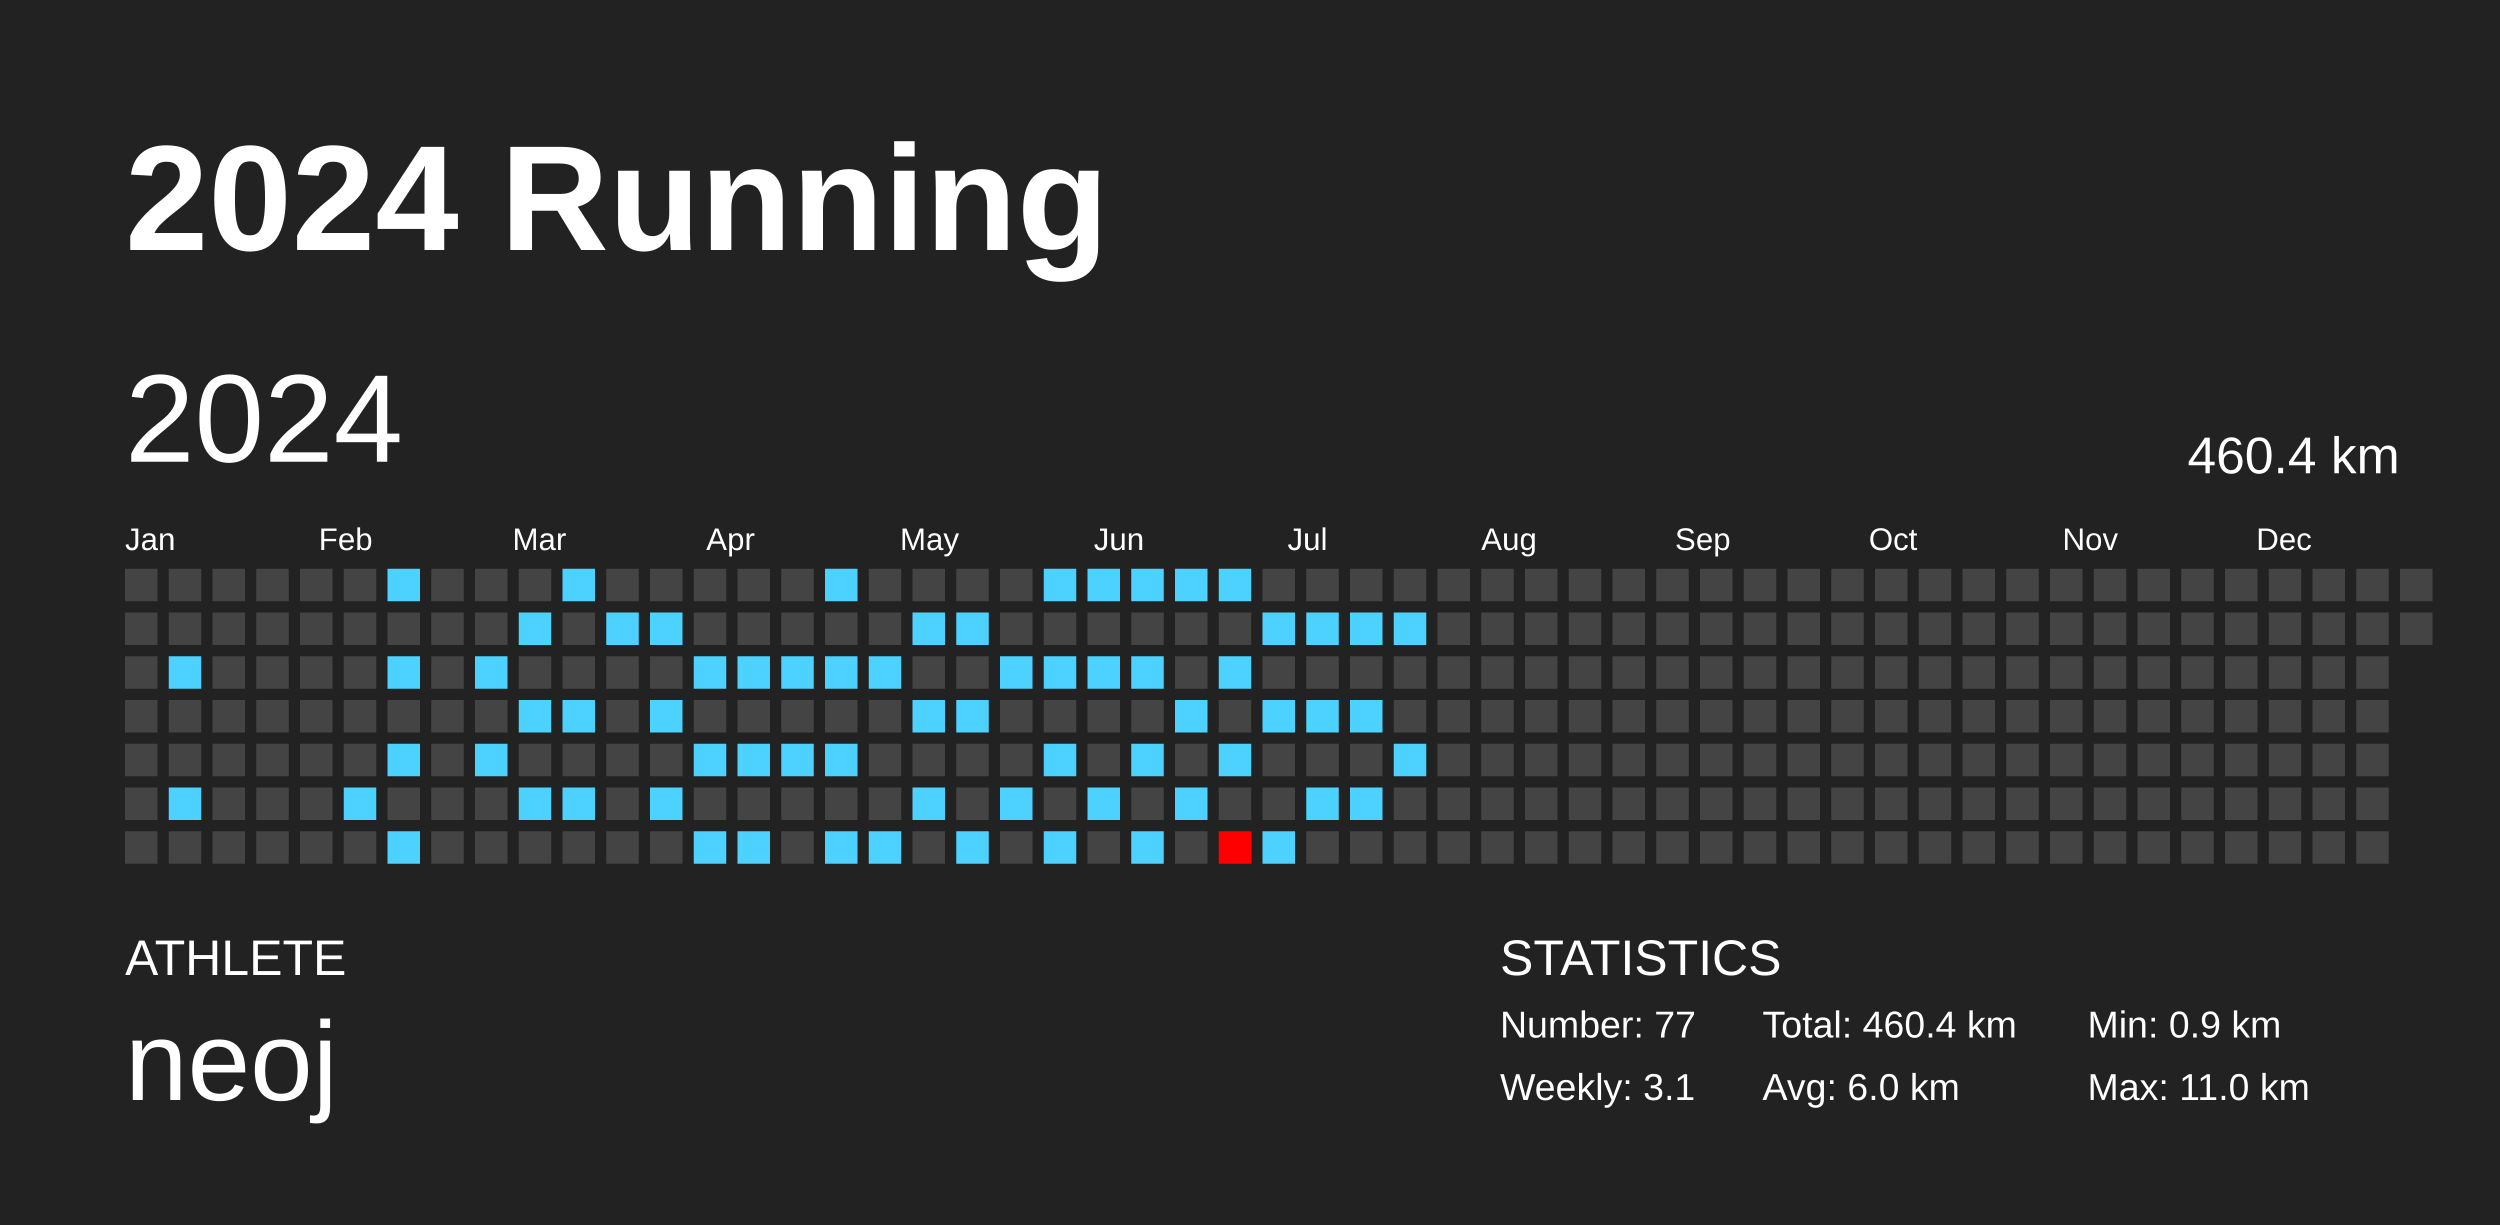
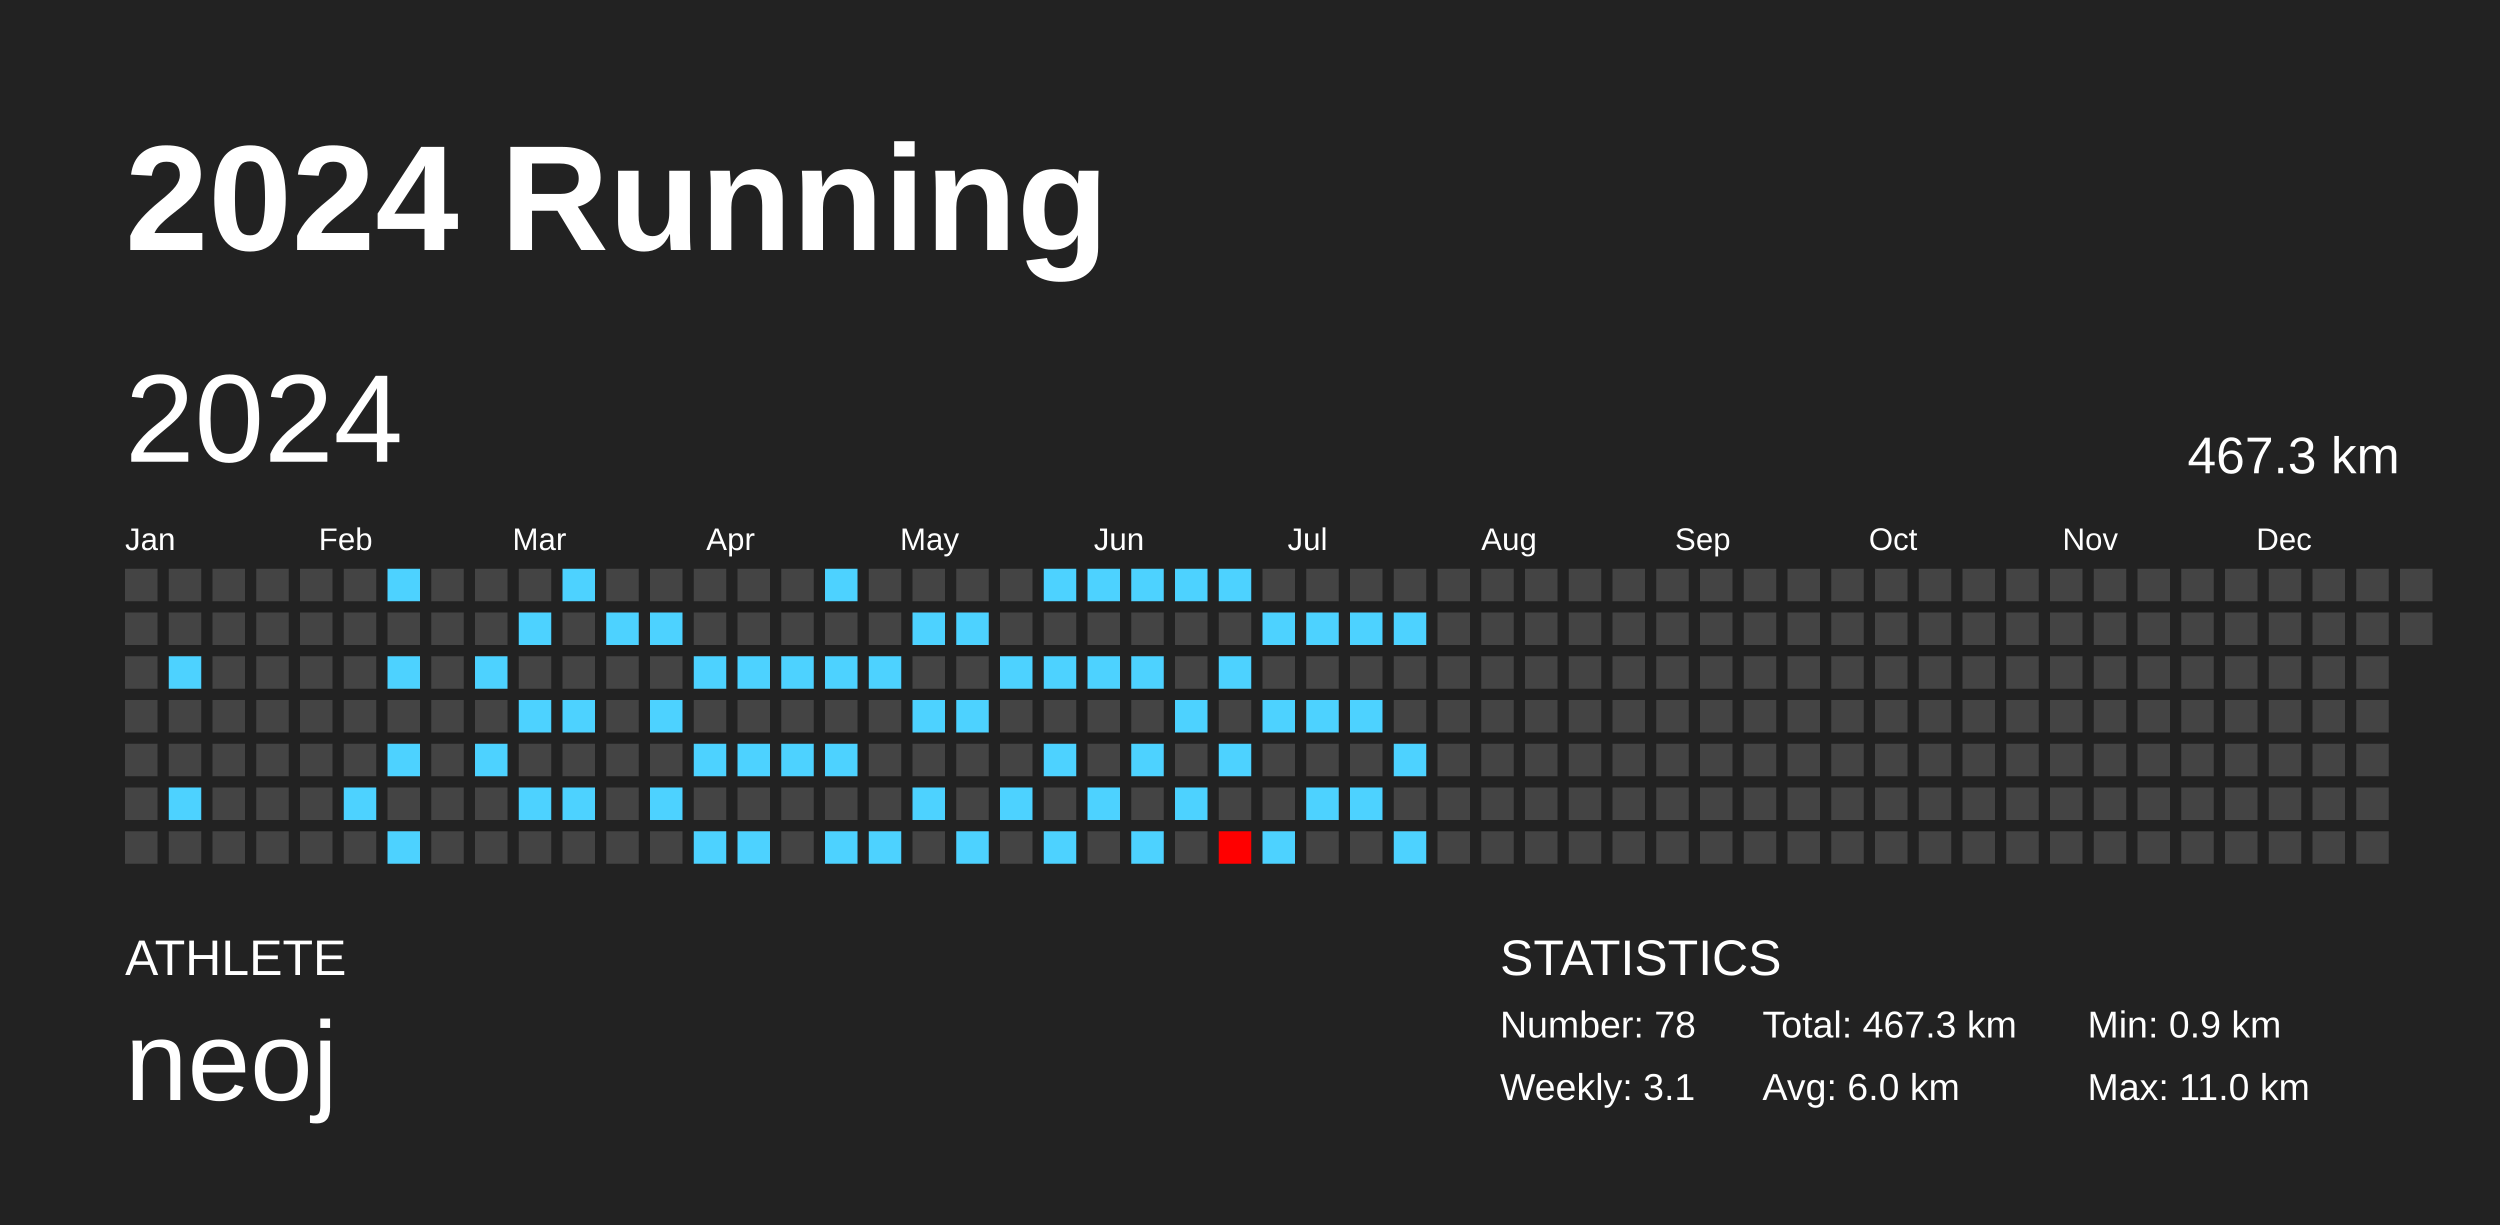
<svg xmlns="http://www.w3.org/2000/svg" baseProfile="full" height="98mm" version="1.1" viewBox="0,0,200,98" width="200mm">
  <defs />
  <rect fill="#222222" height="98" width="200" x="0" y="0" />
  <text fill="#FFFFFF" style="font-size:12px; font-family:Arial; font-weight:bold;" x="10" y="20">2024 Running</text>
  <text fill="#FFFFFF" style="font-size:4px; font-family:Arial" x="10" y="78">ATHLETE</text>
  <text fill="#FFFFFF" style="font-size:9px; font-family:Arial" x="10" y="88">neoj</text>
  <text fill="#FFFFFF" style="font-size:4px; font-family:Arial" x="120" y="78">STATISTICS</text>
-   <text fill="#FFFFFF" style="font-size:3px; font-family:Arial" x="120" y="83">Number: 77</text>
+   <text fill="#FFFFFF" style="font-size:3px; font-family:Arial" x="120" y="83">Number: 78</text>
  <text fill="#FFFFFF" style="font-size:3px; font-family:Arial" x="120" y="88">Weekly: 3.1</text>
-   <text fill="#FFFFFF" style="font-size:3px; font-family:Arial" x="141" y="83">Total: 460.4 km</text>
+   <text fill="#FFFFFF" style="font-size:3px; font-family:Arial" x="141" y="83">Total: 467.3 km</text>
  <text fill="#FFFFFF" style="font-size:3px; font-family:Arial" x="141" y="88">Avg: 6.0 km</text>
  <text fill="#FFFFFF" style="font-size:3px; font-family:Arial" x="167" y="83">Min: 0.9 km</text>
  <text fill="#FFFFFF" style="font-size:3px; font-family:Arial" x="167" y="88">Max: 11.0 km</text>
  <text dominant-baseline="hanging" fill="#FFFFFF" style="font-size:10.0px; font-family:Arial;" x="10" y="30">2024</text>
-   <text dominant-baseline="hanging" fill="#FFFFFF" style="font-size:4.125px; font-family:Arial;" x="175" y="35">460.4 km</text>
+   <text dominant-baseline="hanging" fill="#FFFFFF" style="font-size:4.125px; font-family:Arial;" x="175" y="35">467.3 km</text>
  <text fill="#FFFFFF" style="font-size:2.5px; font-family:Arial" x="10.0" y="44">Jan</text>
  <text fill="#FFFFFF" style="font-size:2.5px; font-family:Arial" x="25.5" y="44">Feb</text>
  <text fill="#FFFFFF" style="font-size:2.5px; font-family:Arial" x="41.0" y="44">Mar</text>
  <text fill="#FFFFFF" style="font-size:2.5px; font-family:Arial" x="56.5" y="44">Apr</text>
  <text fill="#FFFFFF" style="font-size:2.5px; font-family:Arial" x="72.0" y="44">May</text>
  <text fill="#FFFFFF" style="font-size:2.5px; font-family:Arial" x="87.5" y="44">Jun</text>
  <text fill="#FFFFFF" style="font-size:2.5px; font-family:Arial" x="103.0" y="44">Jul</text>
  <text fill="#FFFFFF" style="font-size:2.5px; font-family:Arial" x="118.5" y="44">Aug</text>
  <text fill="#FFFFFF" style="font-size:2.5px; font-family:Arial" x="134.0" y="44">Sep</text>
  <text fill="#FFFFFF" style="font-size:2.5px; font-family:Arial" x="149.5" y="44">Oct</text>
  <text fill="#FFFFFF" style="font-size:2.5px; font-family:Arial" x="165.0" y="44">Nov</text>
  <text fill="#FFFFFF" style="font-size:2.5px; font-family:Arial" x="180.5" y="44">Dec</text>
  <rect fill="#444444" height="2.6" width="2.6" x="10.0" y="45.5" />
  <rect fill="#444444" height="2.6" width="2.6" x="10.0" y="49.0" />
  <rect fill="#444444" height="2.6" width="2.6" x="10.0" y="52.5" />
  <rect fill="#444444" height="2.6" width="2.6" x="10.0" y="56.0" />
  <rect fill="#444444" height="2.6" width="2.6" x="10.0" y="59.5" />
  <rect fill="#444444" height="2.6" width="2.6" x="10.0" y="63.0" />
  <rect fill="#444444" height="2.6" width="2.6" x="10.0" y="66.5" />
  <rect fill="#444444" height="2.6" width="2.6" x="13.5" y="45.5" />
  <rect fill="#444444" height="2.6" width="2.6" x="13.5" y="49.0" />
  <rect fill="#4dd2ff" height="2.6" width="2.6" x="13.5" y="52.5" />
  <rect fill="#444444" height="2.6" width="2.6" x="13.5" y="56.0" />
  <rect fill="#444444" height="2.6" width="2.6" x="13.5" y="59.5" />
  <rect fill="#4dd2ff" height="2.6" width="2.6" x="13.5" y="63.0" />
  <rect fill="#444444" height="2.6" width="2.6" x="13.5" y="66.5" />
  <rect fill="#444444" height="2.6" width="2.6" x="17.0" y="45.5" />
  <rect fill="#444444" height="2.6" width="2.6" x="17.0" y="49.0" />
  <rect fill="#444444" height="2.6" width="2.6" x="17.0" y="52.5" />
  <rect fill="#444444" height="2.6" width="2.6" x="17.0" y="56.0" />
  <rect fill="#444444" height="2.6" width="2.6" x="17.0" y="59.5" />
  <rect fill="#444444" height="2.6" width="2.6" x="17.0" y="63.0" />
  <rect fill="#444444" height="2.6" width="2.6" x="17.0" y="66.5" />
  <rect fill="#444444" height="2.6" width="2.6" x="20.5" y="45.5" />
  <rect fill="#444444" height="2.6" width="2.6" x="20.5" y="49.0" />
  <rect fill="#444444" height="2.6" width="2.6" x="20.5" y="52.5" />
  <rect fill="#444444" height="2.6" width="2.6" x="20.5" y="56.0" />
  <rect fill="#444444" height="2.6" width="2.6" x="20.5" y="59.5" />
  <rect fill="#444444" height="2.6" width="2.6" x="20.5" y="63.0" />
  <rect fill="#444444" height="2.6" width="2.6" x="20.5" y="66.5" />
  <rect fill="#444444" height="2.6" width="2.6" x="24.0" y="45.5" />
  <rect fill="#444444" height="2.6" width="2.6" x="24.0" y="49.0" />
  <rect fill="#444444" height="2.6" width="2.6" x="24.0" y="52.5" />
  <rect fill="#444444" height="2.6" width="2.6" x="24.0" y="56.0" />
  <rect fill="#444444" height="2.6" width="2.6" x="24.0" y="59.5" />
  <rect fill="#444444" height="2.6" width="2.6" x="24.0" y="63.0" />
  <rect fill="#444444" height="2.6" width="2.6" x="24.0" y="66.5" />
  <rect fill="#444444" height="2.6" width="2.6" x="27.5" y="45.5" />
  <rect fill="#444444" height="2.6" width="2.6" x="27.5" y="49.0" />
  <rect fill="#444444" height="2.6" width="2.6" x="27.5" y="52.5" />
  <rect fill="#444444" height="2.6" width="2.6" x="27.5" y="56.0" />
  <rect fill="#444444" height="2.6" width="2.6" x="27.5" y="59.5" />
  <rect fill="#4dd2ff" height="2.6" width="2.6" x="27.5" y="63.0" />
  <rect fill="#444444" height="2.6" width="2.6" x="27.5" y="66.5" />
  <rect fill="#4dd2ff" height="2.6" width="2.6" x="31.0" y="45.5" />
  <rect fill="#444444" height="2.6" width="2.6" x="31.0" y="49.0" />
  <rect fill="#4dd2ff" height="2.6" width="2.6" x="31.0" y="52.5" />
  <rect fill="#444444" height="2.6" width="2.6" x="31.0" y="56.0" />
  <rect fill="#4dd2ff" height="2.6" width="2.6" x="31.0" y="59.5" />
  <rect fill="#444444" height="2.6" width="2.6" x="31.0" y="63.0" />
  <rect fill="#4dd2ff" height="2.6" width="2.6" x="31.0" y="66.5" />
  <rect fill="#444444" height="2.6" width="2.6" x="34.5" y="45.5" />
  <rect fill="#444444" height="2.6" width="2.6" x="34.5" y="49.0" />
  <rect fill="#444444" height="2.6" width="2.6" x="34.5" y="52.5" />
  <rect fill="#444444" height="2.6" width="2.6" x="34.5" y="56.0" />
  <rect fill="#444444" height="2.6" width="2.6" x="34.5" y="59.5" />
  <rect fill="#444444" height="2.6" width="2.6" x="34.5" y="63.0" />
  <rect fill="#444444" height="2.6" width="2.6" x="34.5" y="66.5" />
  <rect fill="#444444" height="2.6" width="2.6" x="38.0" y="45.5" />
  <rect fill="#444444" height="2.6" width="2.6" x="38.0" y="49.0" />
  <rect fill="#4dd2ff" height="2.6" width="2.6" x="38.0" y="52.5" />
  <rect fill="#444444" height="2.6" width="2.6" x="38.0" y="56.0" />
  <rect fill="#4dd2ff" height="2.6" width="2.6" x="38.0" y="59.5" />
  <rect fill="#444444" height="2.6" width="2.6" x="38.0" y="63.0" />
  <rect fill="#444444" height="2.6" width="2.6" x="38.0" y="66.5" />
  <rect fill="#444444" height="2.6" width="2.6" x="41.5" y="45.5" />
  <rect fill="#4dd2ff" height="2.6" width="2.6" x="41.5" y="49.0" />
  <rect fill="#444444" height="2.6" width="2.6" x="41.5" y="52.5" />
  <rect fill="#4dd2ff" height="2.6" width="2.6" x="41.5" y="56.0" />
  <rect fill="#444444" height="2.6" width="2.6" x="41.5" y="59.5" />
  <rect fill="#4dd2ff" height="2.6" width="2.6" x="41.5" y="63.0" />
  <rect fill="#444444" height="2.6" width="2.6" x="41.5" y="66.5" />
  <rect fill="#4dd2ff" height="2.6" width="2.6" x="45.0" y="45.5" />
  <rect fill="#444444" height="2.6" width="2.6" x="45.0" y="49.0" />
  <rect fill="#444444" height="2.6" width="2.6" x="45.0" y="52.5" />
  <rect fill="#4dd2ff" height="2.6" width="2.6" x="45.0" y="56.0" />
  <rect fill="#444444" height="2.6" width="2.6" x="45.0" y="59.5" />
  <rect fill="#4dd2ff" height="2.6" width="2.6" x="45.0" y="63.0" />
  <rect fill="#444444" height="2.6" width="2.6" x="45.0" y="66.5" />
  <rect fill="#444444" height="2.6" width="2.6" x="48.5" y="45.5" />
  <rect fill="#4dd2ff" height="2.6" width="2.6" x="48.5" y="49.0" />
  <rect fill="#444444" height="2.6" width="2.6" x="48.5" y="52.5" />
  <rect fill="#444444" height="2.6" width="2.6" x="48.5" y="56.0" />
  <rect fill="#444444" height="2.6" width="2.6" x="48.5" y="59.5" />
  <rect fill="#444444" height="2.6" width="2.6" x="48.5" y="63.0" />
  <rect fill="#444444" height="2.6" width="2.6" x="48.5" y="66.5" />
  <rect fill="#444444" height="2.6" width="2.6" x="52.0" y="45.5" />
  <rect fill="#4dd2ff" height="2.6" width="2.6" x="52.0" y="49.0" />
  <rect fill="#444444" height="2.6" width="2.6" x="52.0" y="52.5" />
  <rect fill="#4dd2ff" height="2.6" width="2.6" x="52.0" y="56.0" />
  <rect fill="#444444" height="2.6" width="2.6" x="52.0" y="59.5" />
  <rect fill="#4dd2ff" height="2.6" width="2.6" x="52.0" y="63.0" />
  <rect fill="#444444" height="2.6" width="2.6" x="52.0" y="66.5" />
  <rect fill="#444444" height="2.6" width="2.6" x="55.5" y="45.5" />
  <rect fill="#444444" height="2.6" width="2.6" x="55.5" y="49.0" />
  <rect fill="#4dd2ff" height="2.6" width="2.6" x="55.5" y="52.5" />
  <rect fill="#444444" height="2.6" width="2.6" x="55.5" y="56.0" />
  <rect fill="#4dd2ff" height="2.6" width="2.6" x="55.5" y="59.5" />
  <rect fill="#444444" height="2.6" width="2.6" x="55.5" y="63.0" />
  <rect fill="#4dd2ff" height="2.6" width="2.6" x="55.5" y="66.5" />
  <rect fill="#444444" height="2.6" width="2.6" x="59.0" y="45.5" />
  <rect fill="#444444" height="2.6" width="2.6" x="59.0" y="49.0" />
  <rect fill="#4dd2ff" height="2.6" width="2.6" x="59.0" y="52.5" />
  <rect fill="#444444" height="2.6" width="2.6" x="59.0" y="56.0" />
  <rect fill="#4dd2ff" height="2.6" width="2.6" x="59.0" y="59.5" />
  <rect fill="#444444" height="2.6" width="2.6" x="59.0" y="63.0" />
  <rect fill="#4dd2ff" height="2.6" width="2.6" x="59.0" y="66.5" />
  <rect fill="#444444" height="2.6" width="2.6" x="62.5" y="45.5" />
  <rect fill="#444444" height="2.6" width="2.6" x="62.5" y="49.0" />
  <rect fill="#4dd2ff" height="2.6" width="2.6" x="62.5" y="52.5" />
  <rect fill="#444444" height="2.6" width="2.6" x="62.5" y="56.0" />
  <rect fill="#4dd2ff" height="2.6" width="2.6" x="62.5" y="59.5" />
  <rect fill="#444444" height="2.6" width="2.6" x="62.5" y="63.0" />
  <rect fill="#444444" height="2.6" width="2.6" x="62.5" y="66.5" />
  <rect fill="#4dd2ff" height="2.6" width="2.6" x="66.0" y="45.5" />
  <rect fill="#444444" height="2.6" width="2.6" x="66.0" y="49.0" />
  <rect fill="#4dd2ff" height="2.6" width="2.6" x="66.0" y="52.5" />
  <rect fill="#444444" height="2.6" width="2.6" x="66.0" y="56.0" />
  <rect fill="#4dd2ff" height="2.6" width="2.6" x="66.0" y="59.5" />
  <rect fill="#444444" height="2.6" width="2.6" x="66.0" y="63.0" />
  <rect fill="#4dd2ff" height="2.6" width="2.6" x="66.0" y="66.5" />
  <rect fill="#444444" height="2.6" width="2.6" x="69.5" y="45.5" />
  <rect fill="#444444" height="2.6" width="2.6" x="69.5" y="49.0" />
  <rect fill="#4dd2ff" height="2.6" width="2.6" x="69.5" y="52.5" />
  <rect fill="#444444" height="2.6" width="2.6" x="69.5" y="56.0" />
  <rect fill="#444444" height="2.6" width="2.6" x="69.5" y="59.5" />
  <rect fill="#444444" height="2.6" width="2.6" x="69.5" y="63.0" />
  <rect fill="#4dd2ff" height="2.6" width="2.6" x="69.5" y="66.5" />
  <rect fill="#444444" height="2.6" width="2.6" x="73.0" y="45.5" />
  <rect fill="#4dd2ff" height="2.6" width="2.6" x="73.0" y="49.0" />
  <rect fill="#444444" height="2.6" width="2.6" x="73.0" y="52.5" />
  <rect fill="#4dd2ff" height="2.6" width="2.6" x="73.0" y="56.0" />
  <rect fill="#444444" height="2.6" width="2.6" x="73.0" y="59.5" />
  <rect fill="#4dd2ff" height="2.6" width="2.6" x="73.0" y="63.0" />
  <rect fill="#444444" height="2.6" width="2.6" x="73.0" y="66.5" />
  <rect fill="#444444" height="2.6" width="2.6" x="76.5" y="45.5" />
  <rect fill="#4dd2ff" height="2.6" width="2.6" x="76.5" y="49.0" />
  <rect fill="#444444" height="2.6" width="2.6" x="76.5" y="52.5" />
  <rect fill="#4dd2ff" height="2.6" width="2.6" x="76.5" y="56.0" />
  <rect fill="#444444" height="2.6" width="2.6" x="76.5" y="59.5" />
  <rect fill="#444444" height="2.6" width="2.6" x="76.5" y="63.0" />
  <rect fill="#4dd2ff" height="2.6" width="2.6" x="76.5" y="66.5" />
  <rect fill="#444444" height="2.6" width="2.6" x="80.0" y="45.5" />
  <rect fill="#444444" height="2.6" width="2.6" x="80.0" y="49.0" />
  <rect fill="#4dd2ff" height="2.6" width="2.6" x="80.0" y="52.5" />
  <rect fill="#444444" height="2.6" width="2.6" x="80.0" y="56.0" />
  <rect fill="#444444" height="2.6" width="2.6" x="80.0" y="59.5" />
  <rect fill="#4dd2ff" height="2.6" width="2.6" x="80.0" y="63.0" />
  <rect fill="#444444" height="2.6" width="2.6" x="80.0" y="66.5" />
  <rect fill="#4dd2ff" height="2.6" width="2.6" x="83.5" y="45.5" />
  <rect fill="#444444" height="2.6" width="2.6" x="83.5" y="49.0" />
  <rect fill="#4dd2ff" height="2.6" width="2.6" x="83.5" y="52.5" />
  <rect fill="#444444" height="2.6" width="2.6" x="83.5" y="56.0" />
  <rect fill="#4dd2ff" height="2.6" width="2.6" x="83.5" y="59.5" />
  <rect fill="#444444" height="2.6" width="2.6" x="83.5" y="63.0" />
  <rect fill="#4dd2ff" height="2.6" width="2.6" x="83.5" y="66.5" />
  <rect fill="#4dd2ff" height="2.6" width="2.6" x="87.0" y="45.5" />
  <rect fill="#444444" height="2.6" width="2.6" x="87.0" y="49.0" />
  <rect fill="#4dd2ff" height="2.6" width="2.6" x="87.0" y="52.5" />
  <rect fill="#444444" height="2.6" width="2.6" x="87.0" y="56.0" />
  <rect fill="#444444" height="2.6" width="2.6" x="87.0" y="59.5" />
  <rect fill="#4dd2ff" height="2.6" width="2.6" x="87.0" y="63.0" />
  <rect fill="#444444" height="2.6" width="2.6" x="87.0" y="66.5" />
  <rect fill="#4dd2ff" height="2.6" width="2.6" x="90.5" y="45.5" />
  <rect fill="#444444" height="2.6" width="2.6" x="90.5" y="49.0" />
  <rect fill="#4dd2ff" height="2.6" width="2.6" x="90.5" y="52.5" />
  <rect fill="#444444" height="2.6" width="2.6" x="90.5" y="56.0" />
  <rect fill="#4dd2ff" height="2.6" width="2.6" x="90.5" y="59.5" />
  <rect fill="#444444" height="2.6" width="2.6" x="90.5" y="63.0" />
  <rect fill="#4dd2ff" height="2.6" width="2.6" x="90.5" y="66.5" />
  <rect fill="#4dd2ff" height="2.6" width="2.6" x="94.0" y="45.5" />
  <rect fill="#444444" height="2.6" width="2.6" x="94.0" y="49.0" />
  <rect fill="#444444" height="2.6" width="2.6" x="94.0" y="52.5" />
  <rect fill="#4dd2ff" height="2.6" width="2.6" x="94.0" y="56.0" />
  <rect fill="#444444" height="2.6" width="2.6" x="94.0" y="59.5" />
  <rect fill="#4dd2ff" height="2.6" width="2.6" x="94.0" y="63.0" />
  <rect fill="#444444" height="2.6" width="2.6" x="94.0" y="66.5" />
  <rect fill="#4dd2ff" height="2.6" width="2.6" x="97.5" y="45.5" />
  <rect fill="#444444" height="2.6" width="2.6" x="97.5" y="49.0" />
  <rect fill="#4dd2ff" height="2.6" width="2.6" x="97.5" y="52.5" />
  <rect fill="#444444" height="2.6" width="2.6" x="97.5" y="56.0" />
  <rect fill="#4dd2ff" height="2.6" width="2.6" x="97.5" y="59.5" />
  <rect fill="#444444" height="2.6" width="2.6" x="97.5" y="63.0" />
  <rect fill="#ff0000" height="2.6" width="2.6" x="97.5" y="66.5" />
  <rect fill="#444444" height="2.6" width="2.6" x="101.0" y="45.5" />
  <rect fill="#4dd2ff" height="2.6" width="2.6" x="101.0" y="49.0" />
  <rect fill="#444444" height="2.6" width="2.6" x="101.0" y="52.5" />
  <rect fill="#4dd2ff" height="2.6" width="2.6" x="101.0" y="56.0" />
  <rect fill="#444444" height="2.6" width="2.6" x="101.0" y="59.5" />
  <rect fill="#444444" height="2.6" width="2.6" x="101.0" y="63.0" />
  <rect fill="#4dd2ff" height="2.6" width="2.6" x="101.0" y="66.5" />
  <rect fill="#444444" height="2.6" width="2.6" x="104.5" y="45.5" />
  <rect fill="#4dd2ff" height="2.6" width="2.6" x="104.5" y="49.0" />
  <rect fill="#444444" height="2.6" width="2.6" x="104.5" y="52.5" />
  <rect fill="#4dd2ff" height="2.6" width="2.6" x="104.5" y="56.0" />
  <rect fill="#444444" height="2.6" width="2.6" x="104.5" y="59.5" />
  <rect fill="#4dd2ff" height="2.6" width="2.6" x="104.5" y="63.0" />
  <rect fill="#444444" height="2.6" width="2.6" x="104.5" y="66.5" />
  <rect fill="#444444" height="2.6" width="2.6" x="108.0" y="45.5" />
  <rect fill="#4dd2ff" height="2.6" width="2.6" x="108.0" y="49.0" />
  <rect fill="#444444" height="2.6" width="2.6" x="108.0" y="52.5" />
  <rect fill="#4dd2ff" height="2.6" width="2.6" x="108.0" y="56.0" />
  <rect fill="#444444" height="2.6" width="2.6" x="108.0" y="59.5" />
  <rect fill="#4dd2ff" height="2.6" width="2.6" x="108.0" y="63.0" />
  <rect fill="#444444" height="2.6" width="2.6" x="108.0" y="66.5" />
  <rect fill="#444444" height="2.6" width="2.6" x="111.5" y="45.5" />
  <rect fill="#4dd2ff" height="2.6" width="2.6" x="111.5" y="49.0" />
  <rect fill="#444444" height="2.6" width="2.6" x="111.5" y="52.5" />
  <rect fill="#444444" height="2.6" width="2.6" x="111.5" y="56.0" />
  <rect fill="#4dd2ff" height="2.6" width="2.6" x="111.5" y="59.5" />
  <rect fill="#444444" height="2.6" width="2.6" x="111.5" y="63.0" />
-   <rect fill="#444444" height="2.6" width="2.6" x="111.5" y="66.5" />
+   <rect fill="#4dd2ff" height="2.6" width="2.6" x="111.5" y="66.5" />
  <rect fill="#444444" height="2.6" width="2.6" x="115.0" y="45.5" />
  <rect fill="#444444" height="2.6" width="2.6" x="115.0" y="49.0" />
  <rect fill="#444444" height="2.6" width="2.6" x="115.0" y="52.5" />
  <rect fill="#444444" height="2.6" width="2.6" x="115.0" y="56.0" />
  <rect fill="#444444" height="2.6" width="2.6" x="115.0" y="59.5" />
  <rect fill="#444444" height="2.6" width="2.6" x="115.0" y="63.0" />
  <rect fill="#444444" height="2.6" width="2.6" x="115.0" y="66.5" />
  <rect fill="#444444" height="2.6" width="2.6" x="118.5" y="45.5" />
  <rect fill="#444444" height="2.6" width="2.6" x="118.5" y="49.0" />
  <rect fill="#444444" height="2.6" width="2.6" x="118.5" y="52.5" />
  <rect fill="#444444" height="2.6" width="2.6" x="118.5" y="56.0" />
  <rect fill="#444444" height="2.6" width="2.6" x="118.5" y="59.5" />
  <rect fill="#444444" height="2.6" width="2.6" x="118.5" y="63.0" />
  <rect fill="#444444" height="2.6" width="2.6" x="118.5" y="66.5" />
  <rect fill="#444444" height="2.6" width="2.6" x="122.0" y="45.5" />
  <rect fill="#444444" height="2.6" width="2.6" x="122.0" y="49.0" />
  <rect fill="#444444" height="2.6" width="2.6" x="122.0" y="52.5" />
  <rect fill="#444444" height="2.6" width="2.6" x="122.0" y="56.0" />
  <rect fill="#444444" height="2.6" width="2.6" x="122.0" y="59.5" />
  <rect fill="#444444" height="2.6" width="2.6" x="122.0" y="63.0" />
  <rect fill="#444444" height="2.6" width="2.6" x="122.0" y="66.5" />
  <rect fill="#444444" height="2.6" width="2.6" x="125.5" y="45.5" />
  <rect fill="#444444" height="2.6" width="2.6" x="125.5" y="49.0" />
  <rect fill="#444444" height="2.6" width="2.6" x="125.5" y="52.5" />
  <rect fill="#444444" height="2.6" width="2.6" x="125.5" y="56.0" />
  <rect fill="#444444" height="2.6" width="2.6" x="125.5" y="59.5" />
  <rect fill="#444444" height="2.6" width="2.6" x="125.5" y="63.0" />
  <rect fill="#444444" height="2.6" width="2.6" x="125.5" y="66.5" />
  <rect fill="#444444" height="2.6" width="2.6" x="129.0" y="45.5" />
  <rect fill="#444444" height="2.6" width="2.6" x="129.0" y="49.0" />
  <rect fill="#444444" height="2.6" width="2.6" x="129.0" y="52.5" />
  <rect fill="#444444" height="2.6" width="2.6" x="129.0" y="56.0" />
  <rect fill="#444444" height="2.6" width="2.6" x="129.0" y="59.5" />
  <rect fill="#444444" height="2.6" width="2.6" x="129.0" y="63.0" />
  <rect fill="#444444" height="2.6" width="2.6" x="129.0" y="66.5" />
  <rect fill="#444444" height="2.6" width="2.6" x="132.5" y="45.5" />
  <rect fill="#444444" height="2.6" width="2.6" x="132.5" y="49.0" />
  <rect fill="#444444" height="2.6" width="2.6" x="132.5" y="52.5" />
  <rect fill="#444444" height="2.6" width="2.6" x="132.5" y="56.0" />
  <rect fill="#444444" height="2.6" width="2.6" x="132.5" y="59.5" />
  <rect fill="#444444" height="2.6" width="2.6" x="132.5" y="63.0" />
  <rect fill="#444444" height="2.6" width="2.6" x="132.5" y="66.5" />
  <rect fill="#444444" height="2.6" width="2.6" x="136.0" y="45.5" />
  <rect fill="#444444" height="2.6" width="2.6" x="136.0" y="49.0" />
  <rect fill="#444444" height="2.6" width="2.6" x="136.0" y="52.5" />
  <rect fill="#444444" height="2.6" width="2.6" x="136.0" y="56.0" />
  <rect fill="#444444" height="2.6" width="2.6" x="136.0" y="59.5" />
  <rect fill="#444444" height="2.6" width="2.6" x="136.0" y="63.0" />
  <rect fill="#444444" height="2.6" width="2.6" x="136.0" y="66.5" />
  <rect fill="#444444" height="2.6" width="2.6" x="139.5" y="45.5" />
  <rect fill="#444444" height="2.6" width="2.6" x="139.5" y="49.0" />
  <rect fill="#444444" height="2.6" width="2.6" x="139.5" y="52.5" />
  <rect fill="#444444" height="2.6" width="2.6" x="139.5" y="56.0" />
  <rect fill="#444444" height="2.6" width="2.6" x="139.5" y="59.5" />
  <rect fill="#444444" height="2.6" width="2.6" x="139.5" y="63.0" />
  <rect fill="#444444" height="2.6" width="2.6" x="139.5" y="66.5" />
  <rect fill="#444444" height="2.6" width="2.6" x="143.0" y="45.5" />
  <rect fill="#444444" height="2.6" width="2.6" x="143.0" y="49.0" />
  <rect fill="#444444" height="2.6" width="2.6" x="143.0" y="52.5" />
  <rect fill="#444444" height="2.6" width="2.6" x="143.0" y="56.0" />
  <rect fill="#444444" height="2.6" width="2.6" x="143.0" y="59.5" />
  <rect fill="#444444" height="2.6" width="2.6" x="143.0" y="63.0" />
  <rect fill="#444444" height="2.6" width="2.6" x="143.0" y="66.5" />
  <rect fill="#444444" height="2.6" width="2.6" x="146.5" y="45.5" />
  <rect fill="#444444" height="2.6" width="2.6" x="146.5" y="49.0" />
  <rect fill="#444444" height="2.6" width="2.6" x="146.5" y="52.5" />
  <rect fill="#444444" height="2.6" width="2.6" x="146.5" y="56.0" />
  <rect fill="#444444" height="2.6" width="2.6" x="146.5" y="59.5" />
  <rect fill="#444444" height="2.6" width="2.6" x="146.5" y="63.0" />
  <rect fill="#444444" height="2.6" width="2.6" x="146.5" y="66.5" />
  <rect fill="#444444" height="2.6" width="2.6" x="150.0" y="45.5" />
  <rect fill="#444444" height="2.6" width="2.6" x="150.0" y="49.0" />
  <rect fill="#444444" height="2.6" width="2.6" x="150.0" y="52.5" />
  <rect fill="#444444" height="2.6" width="2.6" x="150.0" y="56.0" />
  <rect fill="#444444" height="2.6" width="2.6" x="150.0" y="59.5" />
  <rect fill="#444444" height="2.6" width="2.6" x="150.0" y="63.0" />
  <rect fill="#444444" height="2.6" width="2.6" x="150.0" y="66.5" />
  <rect fill="#444444" height="2.6" width="2.6" x="153.5" y="45.5" />
  <rect fill="#444444" height="2.6" width="2.6" x="153.5" y="49.0" />
  <rect fill="#444444" height="2.6" width="2.6" x="153.5" y="52.5" />
  <rect fill="#444444" height="2.6" width="2.6" x="153.5" y="56.0" />
  <rect fill="#444444" height="2.6" width="2.6" x="153.5" y="59.5" />
  <rect fill="#444444" height="2.6" width="2.6" x="153.5" y="63.0" />
  <rect fill="#444444" height="2.6" width="2.6" x="153.5" y="66.5" />
  <rect fill="#444444" height="2.6" width="2.6" x="157.0" y="45.5" />
  <rect fill="#444444" height="2.6" width="2.6" x="157.0" y="49.0" />
  <rect fill="#444444" height="2.6" width="2.6" x="157.0" y="52.5" />
  <rect fill="#444444" height="2.6" width="2.6" x="157.0" y="56.0" />
  <rect fill="#444444" height="2.6" width="2.6" x="157.0" y="59.5" />
  <rect fill="#444444" height="2.6" width="2.6" x="157.0" y="63.0" />
  <rect fill="#444444" height="2.6" width="2.6" x="157.0" y="66.5" />
  <rect fill="#444444" height="2.6" width="2.6" x="160.5" y="45.5" />
  <rect fill="#444444" height="2.6" width="2.6" x="160.5" y="49.0" />
  <rect fill="#444444" height="2.6" width="2.6" x="160.5" y="52.5" />
  <rect fill="#444444" height="2.6" width="2.6" x="160.5" y="56.0" />
  <rect fill="#444444" height="2.6" width="2.6" x="160.5" y="59.5" />
  <rect fill="#444444" height="2.6" width="2.6" x="160.5" y="63.0" />
  <rect fill="#444444" height="2.6" width="2.6" x="160.5" y="66.5" />
  <rect fill="#444444" height="2.6" width="2.6" x="164.0" y="45.5" />
  <rect fill="#444444" height="2.6" width="2.6" x="164.0" y="49.0" />
  <rect fill="#444444" height="2.6" width="2.6" x="164.0" y="52.5" />
  <rect fill="#444444" height="2.6" width="2.6" x="164.0" y="56.0" />
  <rect fill="#444444" height="2.6" width="2.6" x="164.0" y="59.5" />
  <rect fill="#444444" height="2.6" width="2.6" x="164.0" y="63.0" />
  <rect fill="#444444" height="2.6" width="2.6" x="164.0" y="66.5" />
  <rect fill="#444444" height="2.6" width="2.6" x="167.5" y="45.5" />
  <rect fill="#444444" height="2.6" width="2.6" x="167.5" y="49.0" />
  <rect fill="#444444" height="2.6" width="2.6" x="167.5" y="52.5" />
  <rect fill="#444444" height="2.6" width="2.6" x="167.5" y="56.0" />
  <rect fill="#444444" height="2.6" width="2.6" x="167.5" y="59.5" />
  <rect fill="#444444" height="2.6" width="2.6" x="167.5" y="63.0" />
  <rect fill="#444444" height="2.6" width="2.6" x="167.5" y="66.5" />
  <rect fill="#444444" height="2.6" width="2.6" x="171.0" y="45.5" />
  <rect fill="#444444" height="2.6" width="2.6" x="171.0" y="49.0" />
  <rect fill="#444444" height="2.6" width="2.6" x="171.0" y="52.5" />
  <rect fill="#444444" height="2.6" width="2.6" x="171.0" y="56.0" />
  <rect fill="#444444" height="2.6" width="2.6" x="171.0" y="59.5" />
  <rect fill="#444444" height="2.6" width="2.6" x="171.0" y="63.0" />
  <rect fill="#444444" height="2.6" width="2.6" x="171.0" y="66.5" />
  <rect fill="#444444" height="2.6" width="2.6" x="174.5" y="45.5" />
  <rect fill="#444444" height="2.6" width="2.6" x="174.5" y="49.0" />
  <rect fill="#444444" height="2.6" width="2.6" x="174.5" y="52.5" />
  <rect fill="#444444" height="2.6" width="2.6" x="174.5" y="56.0" />
  <rect fill="#444444" height="2.6" width="2.6" x="174.5" y="59.5" />
  <rect fill="#444444" height="2.6" width="2.6" x="174.5" y="63.0" />
  <rect fill="#444444" height="2.6" width="2.6" x="174.5" y="66.5" />
  <rect fill="#444444" height="2.6" width="2.6" x="178.0" y="45.5" />
  <rect fill="#444444" height="2.6" width="2.6" x="178.0" y="49.0" />
  <rect fill="#444444" height="2.6" width="2.6" x="178.0" y="52.5" />
  <rect fill="#444444" height="2.6" width="2.6" x="178.0" y="56.0" />
  <rect fill="#444444" height="2.6" width="2.6" x="178.0" y="59.5" />
  <rect fill="#444444" height="2.6" width="2.6" x="178.0" y="63.0" />
  <rect fill="#444444" height="2.6" width="2.6" x="178.0" y="66.5" />
  <rect fill="#444444" height="2.6" width="2.6" x="181.5" y="45.5" />
  <rect fill="#444444" height="2.6" width="2.6" x="181.5" y="49.0" />
  <rect fill="#444444" height="2.6" width="2.6" x="181.5" y="52.5" />
  <rect fill="#444444" height="2.6" width="2.6" x="181.5" y="56.0" />
  <rect fill="#444444" height="2.6" width="2.6" x="181.5" y="59.5" />
  <rect fill="#444444" height="2.6" width="2.6" x="181.5" y="63.0" />
  <rect fill="#444444" height="2.6" width="2.6" x="181.5" y="66.5" />
  <rect fill="#444444" height="2.6" width="2.6" x="185.0" y="45.5" />
  <rect fill="#444444" height="2.6" width="2.6" x="185.0" y="49.0" />
  <rect fill="#444444" height="2.6" width="2.6" x="185.0" y="52.5" />
  <rect fill="#444444" height="2.6" width="2.6" x="185.0" y="56.0" />
  <rect fill="#444444" height="2.6" width="2.6" x="185.0" y="59.5" />
  <rect fill="#444444" height="2.6" width="2.6" x="185.0" y="63.0" />
  <rect fill="#444444" height="2.6" width="2.6" x="185.0" y="66.5" />
  <rect fill="#444444" height="2.6" width="2.6" x="188.5" y="45.5" />
  <rect fill="#444444" height="2.6" width="2.6" x="188.5" y="49.0" />
  <rect fill="#444444" height="2.6" width="2.6" x="188.5" y="52.5" />
  <rect fill="#444444" height="2.6" width="2.6" x="188.5" y="56.0" />
  <rect fill="#444444" height="2.6" width="2.6" x="188.5" y="59.5" />
  <rect fill="#444444" height="2.6" width="2.6" x="188.5" y="63.0" />
  <rect fill="#444444" height="2.6" width="2.6" x="188.5" y="66.5" />
  <rect fill="#444444" height="2.6" width="2.6" x="192.0" y="45.5" />
  <rect fill="#444444" height="2.6" width="2.6" x="192.0" y="49.0" />
</svg>
